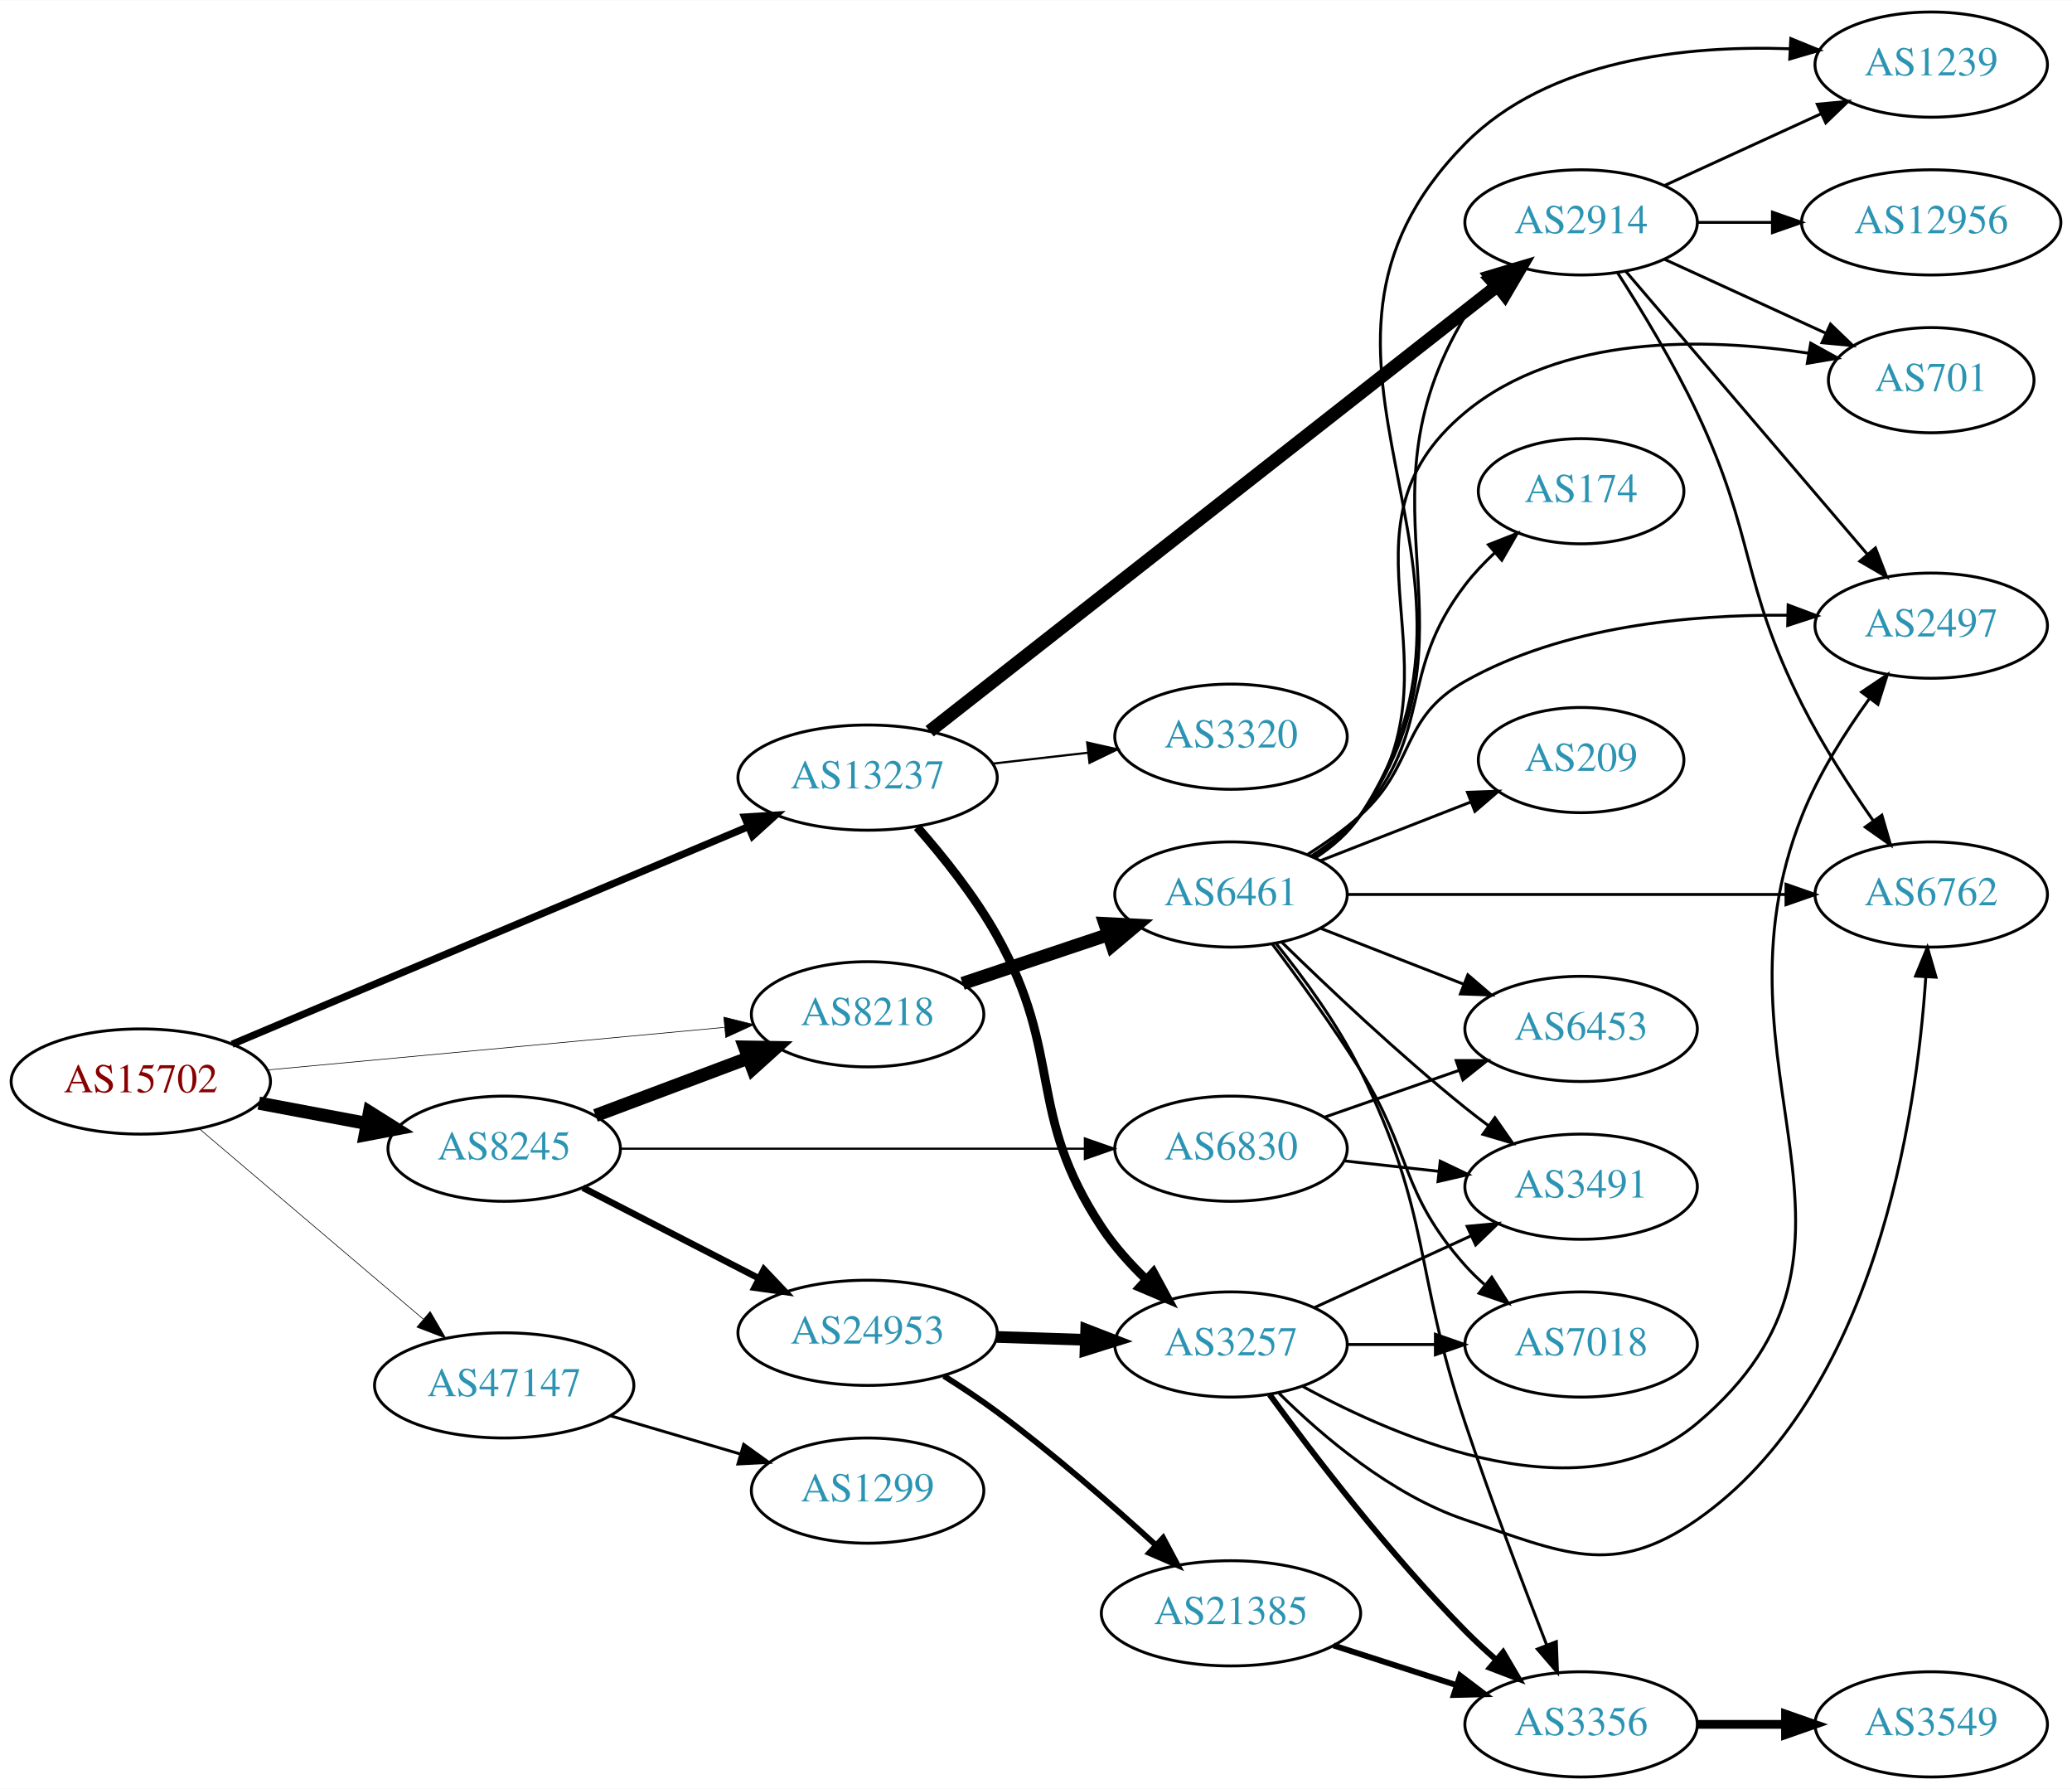
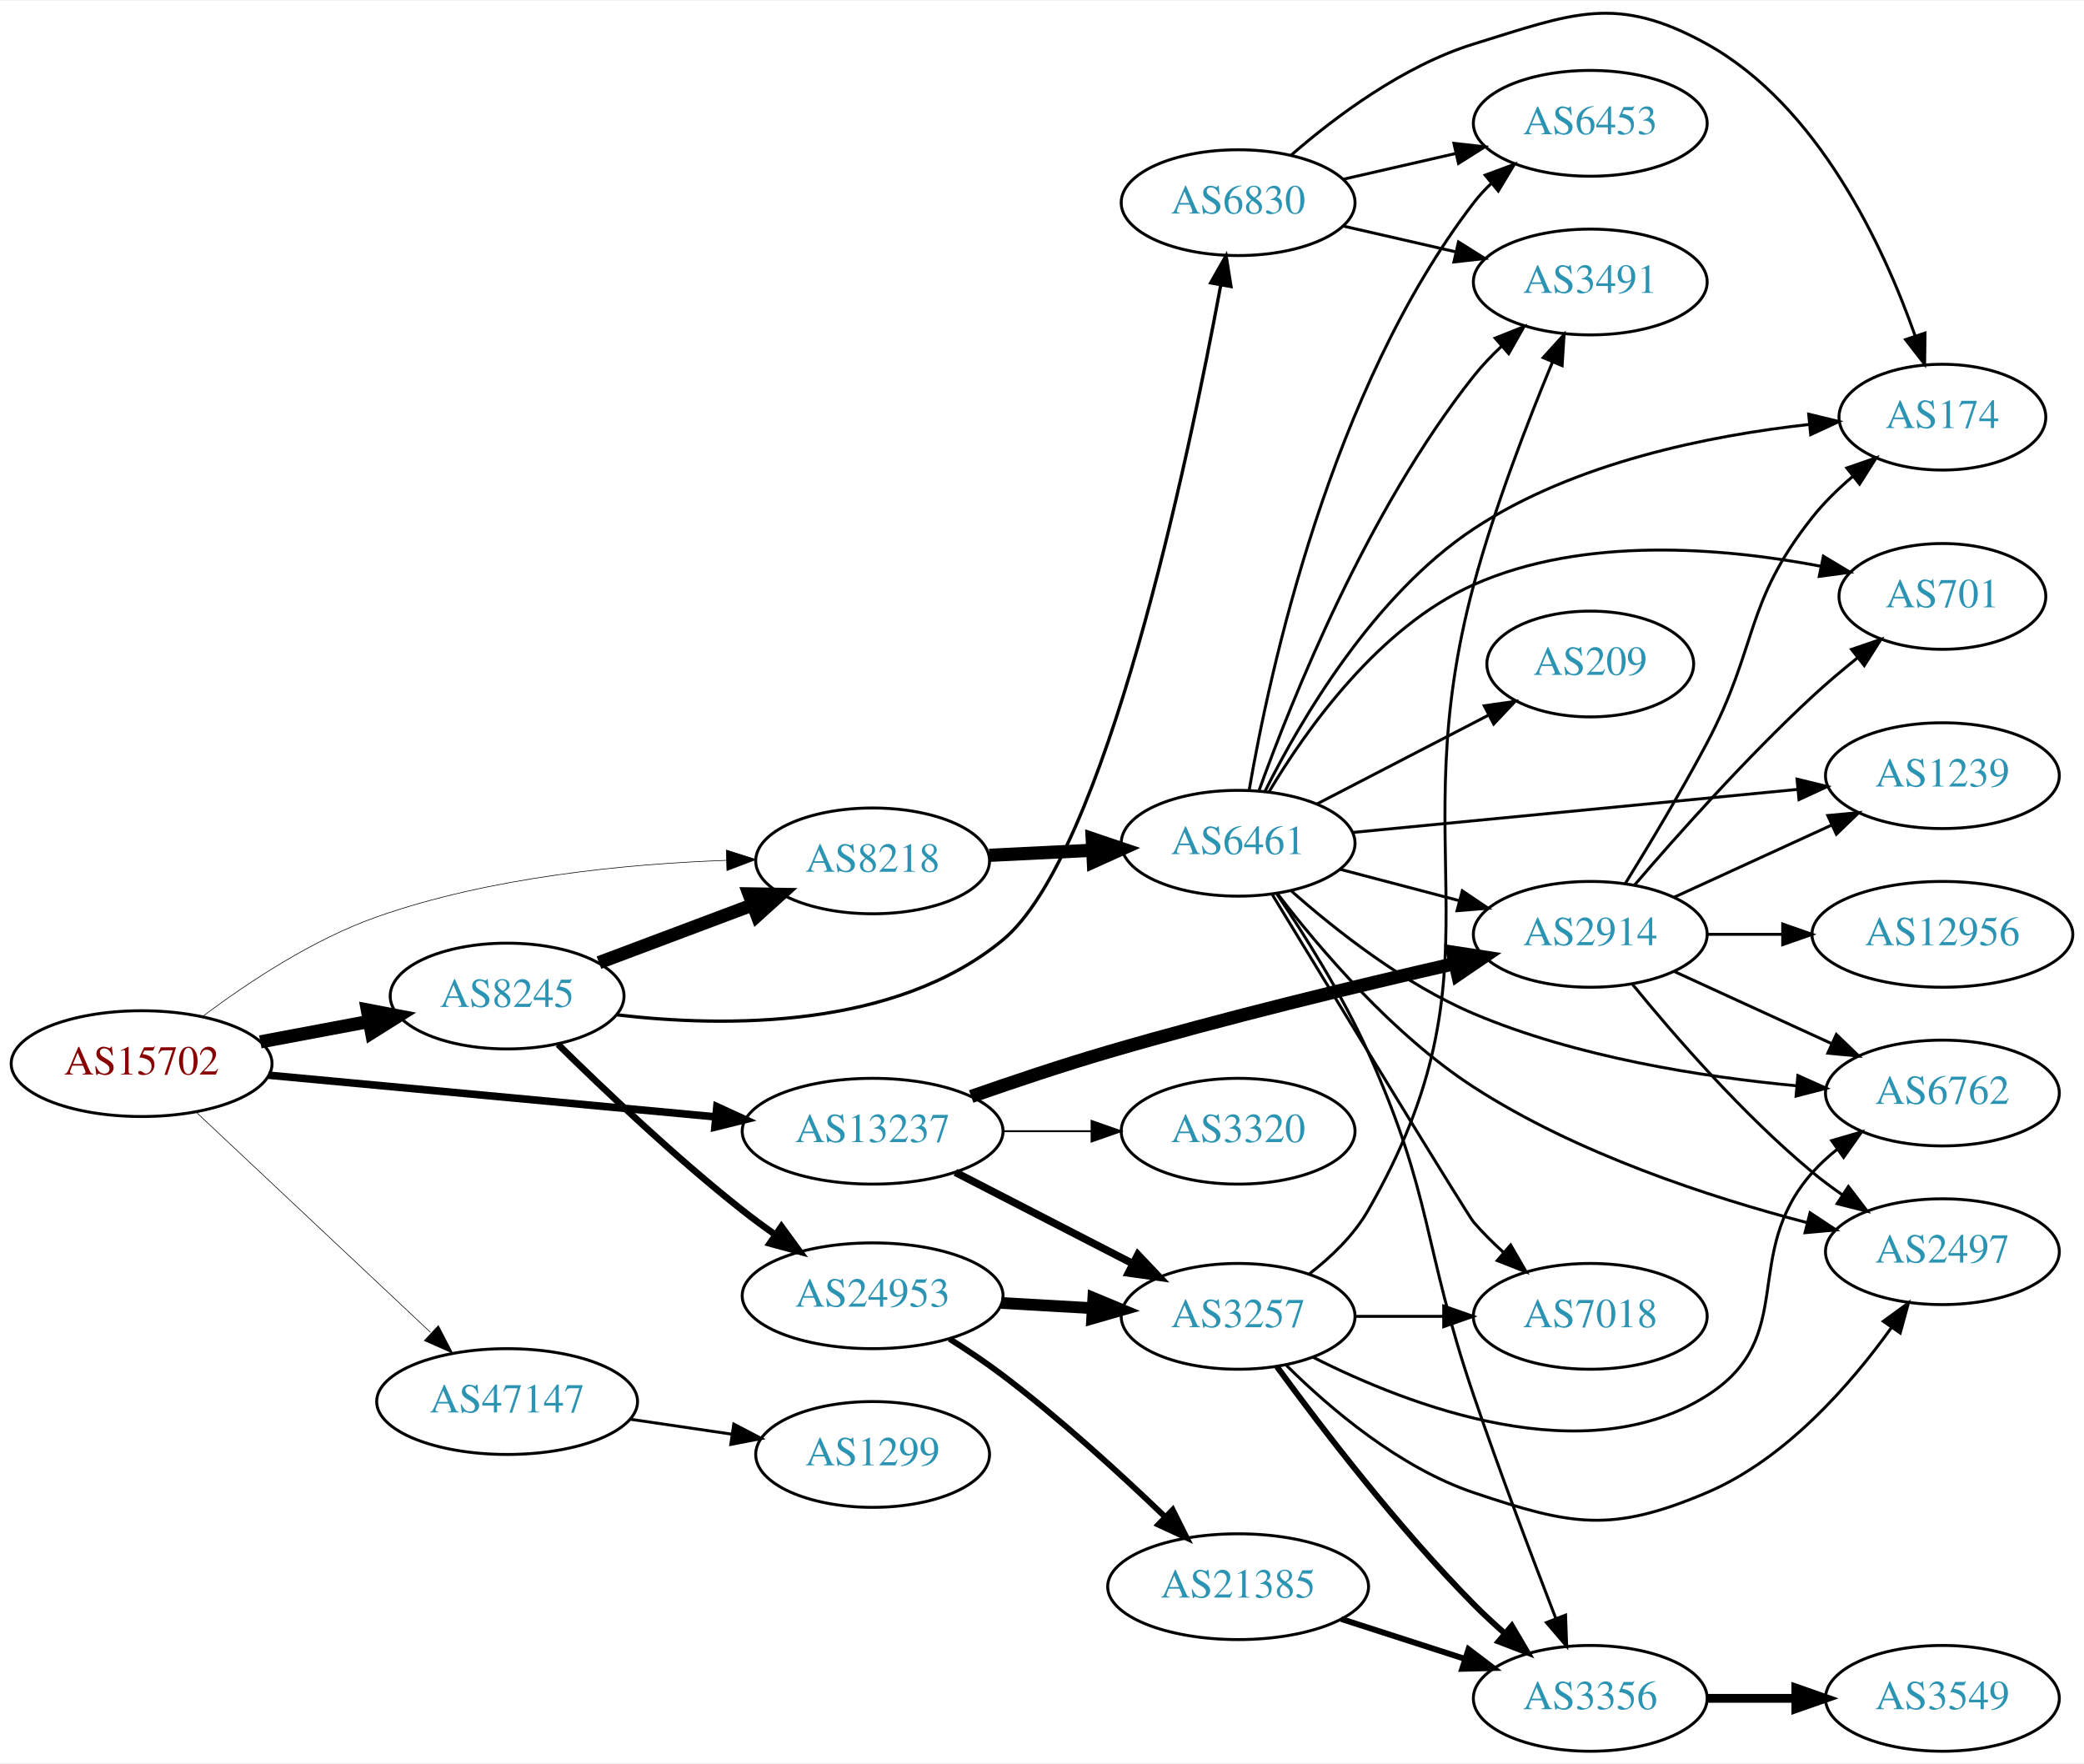
- <svg xmlns="http://www.w3.org/2000/svg" xmlns:xlink="http://www.w3.org/1999/xlink" width="709pt" height="612pt" viewBox="0.00 0.00 709.25 612.00">
-   <g id="graph0" class="graph" transform="scale(1 1) rotate(0) translate(4 608)">
-     <polygon fill="white" stroke="none" points="-4,4 -4,-608 705.254,-608 705.254,4 -4,4" />
+ <svg xmlns="http://www.w3.org/2000/svg" xmlns:xlink="http://www.w3.org/1999/xlink" width="709pt" height="600pt" viewBox="0.00 0.00 709.25 599.73">
+   <g id="graph0" class="graph" transform="scale(1 1) rotate(0) translate(4 595.727)">
+     <polygon fill="white" stroke="none" points="-4,4 -4,-595.727 705.254,-595.727 705.254,4 -4,4" />
    <g id="node1" class="node">
      <g id="a_node1">
        <a xlink:href="/asn/15702" xlink:title="AS15702 ~ Onstage Online GmbH [AT]">
-           <ellipse fill="#ffffff" stroke="black" cx="44.196" cy="-238" rx="44.393" ry="18" />
-           <text text-anchor="middle" x="44.196" y="-234.3" font-family="Times,serif" font-size="14.00" fill="#880000">AS15702</text>
+           <ellipse fill="#ffffff" stroke="black" cx="44.196" cy="-234" rx="44.393" ry="18" />
+           <text text-anchor="middle" x="44.196" y="-230.3" font-family="Times,serif" font-size="14.00" fill="#880000">AS15702</text>
        </a>
      </g>
    </g>
    <g id="node2" class="node">
      <g id="a_node2">
        <a xlink:href="/asn/8218" xlink:title="AS8218 ~ legacy Neotelecoms [FR]">
-           <ellipse fill="#ffffff" stroke="black" cx="292.98" cy="-261" rx="39.794" ry="18" />
-           <text text-anchor="middle" x="292.98" y="-257.3" font-family="Times,serif" font-size="14.00" fill="#2c94b3">AS8218</text>
+           <ellipse fill="#ffffff" stroke="black" cx="292.98" cy="-303" rx="39.794" ry="18" />
+           <text text-anchor="middle" x="292.98" y="-299.3" font-family="Times,serif" font-size="14.00" fill="#2c94b3">AS8218</text>
        </a>
      </g>
    </g>
    <g id="edge1" class="edge">
-       <path fill="none" stroke="black" stroke-width="0.225" d="M87.339,-241.928C130.763,-245.975 198.353,-252.274 243.852,-256.514" />
-       <polygon fill="black" stroke="black" stroke-width="0.225" points="243.778,-260.023 254.06,-257.466 244.428,-253.053 243.778,-260.023" />
+       <path fill="none" stroke="black" stroke-width="0.214" d="M65.043,-250.118C80.315,-261.591 102.456,-276.289 124.392,-284 162.821,-297.508 208.971,-301.946 243.103,-303.182" />
+       <polygon fill="black" stroke="black" stroke-width="0.214" points="243.194,-306.686 253.289,-303.47 243.391,-299.689 243.194,-306.686" />
    </g>
    <g id="node3" class="node">
      <g id="a_node3">
        <a xlink:href="/asn/8245" xlink:title="AS8245 ~ Video-Broadcast GmbH [AT]">
-           <ellipse fill="#ffffff" stroke="black" cx="168.588" cy="-215" rx="39.794" ry="18" />
-           <text text-anchor="middle" x="168.588" y="-211.3" font-family="Times,serif" font-size="14.00" fill="#2c94b3">AS8245</text>
+           <ellipse fill="#ffffff" stroke="black" cx="168.588" cy="-257" rx="39.794" ry="18" />
+           <text text-anchor="middle" x="168.588" y="-253.3" font-family="Times,serif" font-size="14.00" fill="#2c94b3">AS8245</text>
        </a>
      </g>
    </g>
    <g id="edge2" class="edge">
-       <path fill="none" stroke="black" stroke-width="4.5" d="M84.595,-230.596C96.388,-228.38 109.422,-225.931 121.599,-223.642" />
-       <polygon fill="black" stroke="black" stroke-width="4.5" points="122.479,-227.483 131.58,-221.767 121.025,-219.744 122.479,-227.483" />
+       <path fill="none" stroke="black" stroke-width="4.5" d="M84.595,-241.404C96.388,-243.62 109.422,-246.069 121.599,-248.358" />
+       <polygon fill="black" stroke="black" stroke-width="4.5" points="121.025,-252.256 131.58,-250.233 122.479,-244.517 121.025,-252.256" />
    </g>
    <g id="node4" class="node">
      <g id="a_node4">
        <a xlink:href="/asn/13237" xlink:title="AS13237 ~ European Backbone of AS13237 [DE]">
-           <ellipse fill="#ffffff" stroke="black" cx="292.98" cy="-342" rx="44.393" ry="18" />
-           <text text-anchor="middle" x="292.98" y="-338.3" font-family="Times,serif" font-size="14.00" fill="#2c94b3">AS13237</text>
+           <ellipse fill="#ffffff" stroke="black" cx="292.98" cy="-211" rx="44.393" ry="18" />
+           <text text-anchor="middle" x="292.98" y="-207.3" font-family="Times,serif" font-size="14.00" fill="#2c94b3">AS13237</text>
        </a>
      </g>
    </g>
    <g id="edge3" class="edge">
-       <path fill="none" stroke="black" stroke-width="2.475" d="M75.457,-250.752C119.861,-269.465 202.735,-304.39 252.073,-325.182" />
-       <polygon fill="black" stroke="black" stroke-width="2.475" points="250.898,-328.485 261.472,-329.143 253.616,-322.034 250.898,-328.485" />
+       <path fill="none" stroke="black" stroke-width="2.571" d="M87.339,-230.072C129.358,-226.156 194.005,-220.131 239.368,-215.903" />
+       <polygon fill="black" stroke="black" stroke-width="2.571" points="239.966,-219.363 249.598,-214.95 239.316,-212.393 239.966,-219.363" />
    </g>
    <g id="node5" class="node">
      <g id="a_node5">
        <a xlink:href="/asn/47147" xlink:title="AS47147 ~ ANEXIA Internetdienstleistungs GmbH [AT]">
-           <ellipse fill="#ffffff" stroke="black" cx="168.588" cy="-134" rx="44.393" ry="18" />
-           <text text-anchor="middle" x="168.588" y="-130.3" font-family="Times,serif" font-size="14.00" fill="#2c94b3">AS47147</text>
+           <ellipse fill="#ffffff" stroke="black" cx="168.588" cy="-119" rx="44.393" ry="18" />
+           <text text-anchor="middle" x="168.588" y="-115.3" font-family="Times,serif" font-size="14.00" fill="#2c94b3">AS47147</text>
        </a>
      </g>
    </g>
    <g id="edge4" class="edge">
-       <path fill="none" stroke="black" stroke-width="0.225" d="M64.32,-221.75C84.888,-204.273 117.746,-176.352 140.864,-156.708" />
-       <polygon fill="black" stroke="black" stroke-width="0.225" points="143.245,-159.278 148.599,-150.136 138.712,-153.944 143.245,-159.278" />
+       <path fill="none" stroke="black" stroke-width="0.214" d="M62.732,-217.523C83.636,-197.882 118.721,-164.916 142.494,-142.579" />
+       <polygon fill="black" stroke="black" stroke-width="0.214" points="145.194,-144.844 150.085,-135.446 140.401,-139.743 145.194,-144.844" />
    </g>
    <g id="node6" class="node">
      <g id="a_node6">
        <a xlink:href="/asn/6461" xlink:title="AS6461 ~ Zayo Bandwidth [US]">
-           <ellipse fill="#ffffff" stroke="black" cx="417.373" cy="-302" rx="39.794" ry="18" />
-           <text text-anchor="middle" x="417.373" y="-298.3" font-family="Times,serif" font-size="14.00" fill="#2c94b3">AS6461</text>
+           <ellipse fill="#ffffff" stroke="black" cx="417.373" cy="-309" rx="39.794" ry="18" />
+           <text text-anchor="middle" x="417.373" y="-305.3" font-family="Times,serif" font-size="14.00" fill="#2c94b3">AS6461</text>
        </a>
      </g>
    </g>
    <g id="edge5" class="edge">
-       <path fill="none" stroke="black" stroke-width="4.5" d="M325.499,-271.559C340.632,-276.628 358.96,-282.767 375.18,-288.201" />
-       <polygon fill="black" stroke="black" stroke-width="4.5" points="374.227,-292.034 384.96,-291.477 376.729,-284.567 374.227,-292.034" />
+       <path fill="none" stroke="black" stroke-width="4.5" d="M332.706,-304.898C343.864,-305.445 356.18,-306.049 367.852,-306.621" />
+       <polygon fill="black" stroke="black" stroke-width="4.5" points="367.718,-310.557 377.899,-307.114 368.104,-302.691 367.718,-310.557" />
    </g>
    <g id="edge6" class="edge">
-       <path fill="none" stroke="black" stroke-width="4.5" d="M199.842,-226.371C215.583,-232.287 235.03,-239.596 251.995,-245.972" />
-       <polygon fill="black" stroke="black" stroke-width="4.5" points="250.904,-249.768 261.65,-249.601 253.675,-242.397 250.904,-249.768" />
+       <path fill="none" stroke="black" stroke-width="4.5" d="M199.842,-268.371C215.583,-274.287 235.03,-281.596 251.995,-287.972" />
+       <polygon fill="black" stroke="black" stroke-width="4.5" points="250.904,-291.768 261.65,-291.601 253.675,-284.397 250.904,-291.768" />
    </g>
    <g id="node7" class="node">
      <g id="a_node7">
-         <a xlink:href="/asn/6830" xlink:title="AS6830 ~ LGI-UPC [AT]">
-           <ellipse fill="#ffffff" stroke="black" cx="417.373" cy="-215" rx="39.794" ry="18" />
-           <text text-anchor="middle" x="417.373" y="-211.3" font-family="Times,serif" font-size="14.00" fill="#2c94b3">AS6830</text>
+         <a xlink:href="/asn/24953" xlink:title="AS24953 ~ AS MACRO: AS-24953 (customers) [AT]">
+           <ellipse fill="#ffffff" stroke="black" cx="292.98" cy="-155" rx="44.393" ry="18" />
+           <text text-anchor="middle" x="292.98" y="-151.3" font-family="Times,serif" font-size="14.00" fill="#2c94b3">AS24953</text>
        </a>
      </g>
    </g>
    <g id="edge7" class="edge">
-       <path fill="none" stroke="black" stroke-width="0.75" d="M208.42,-215C251.326,-215 320.514,-215 367.18,-215" />
-       <polygon fill="black" stroke="black" stroke-width="0.75" points="367.36,-218.5 377.36,-215 367.36,-211.5 367.36,-218.5" />
+       <path fill="none" stroke="black" stroke-width="2.25" d="M185.917,-240.557C201.484,-225.224 225.883,-202.068 248.784,-184 252.31,-181.218 256.096,-178.423 259.907,-175.725" />
+       <polygon fill="black" stroke="black" stroke-width="2.25" points="261.949,-178.568 268.202,-170.015 257.98,-172.803 261.949,-178.568" />
    </g>
    <g id="node8" class="node">
      <g id="a_node8">
-         <a xlink:href="/asn/24953" xlink:title="AS24953 ~ AS MACRO: AS-24953 (customers) [AT]">
-           <ellipse fill="#ffffff" stroke="black" cx="292.98" cy="-152" rx="44.393" ry="18" />
-           <text text-anchor="middle" x="292.98" y="-148.3" font-family="Times,serif" font-size="14.00" fill="#2c94b3">AS24953</text>
+         <a xlink:href="/asn/6830" xlink:title="AS6830 ~ LGI-UPC [AT]">
+           <ellipse fill="#ffffff" stroke="black" cx="417.373" cy="-527" rx="39.794" ry="18" />
+           <text text-anchor="middle" x="417.373" y="-523.3" font-family="Times,serif" font-size="14.00" fill="#2c94b3">AS6830</text>
        </a>
      </g>
    </g>
    <g id="edge8" class="edge">
-       <path fill="none" stroke="black" stroke-width="2.25" d="M195.544,-201.639C213.032,-192.638 236.344,-180.638 255.667,-170.692" />
-       <polygon fill="black" stroke="black" stroke-width="2.25" points="257.5,-173.685 264.789,-165.996 254.296,-167.461 257.5,-173.685" />
-     </g>
-     <g id="node9" class="node">
-       <g id="a_node9">
+       <path fill="none" stroke="black" stroke-width="1.125" d="M205.971,-250.605C243.177,-246.243 300.562,-245.841 337.176,-276 372.123,-304.785 400.421,-439.407 411.424,-498.764" />
+       <polygon fill="black" stroke="black" stroke-width="1.125" points="408.04,-499.718 413.274,-508.929 414.926,-498.464 408.04,-499.718" />
+     </g>
+     <g id="node15" class="node">
+       <g id="a_node15">
        <a xlink:href="/asn/2914" xlink:title="AS2914 ~ NTT America, Inc. [US]">
-           <ellipse fill="#ffffff" stroke="black" cx="537.215" cy="-532" rx="39.794" ry="18" />
-           <text text-anchor="middle" x="537.215" y="-528.3" font-family="Times,serif" font-size="14.00" fill="#2c94b3">AS2914</text>
-         </a>
-       </g>
-     </g>
-     <g id="edge31" class="edge">
-       <path fill="none" stroke="black" stroke-width="4.5" d="M314.217,-357.872C357.535,-391.85 459.295,-471.667 508.546,-510.298" />
-       <polygon fill="black" stroke="black" stroke-width="4.5" points="506.247,-513.498 516.545,-516.572 511.107,-507.302 506.247,-513.498" />
-     </g>
-     <g id="node20" class="node">
-       <g id="a_node20">
+           <ellipse fill="#ffffff" stroke="black" cx="537.215" cy="-278" rx="39.794" ry="18" />
+           <text text-anchor="middle" x="537.215" y="-274.3" font-family="Times,serif" font-size="14.00" fill="#2c94b3">AS2914</text>
+         </a>
+       </g>
+     </g>
+     <g id="edge32" class="edge">
+       <path fill="none" stroke="black" stroke-width="4.5" d="M326.526,-222.817C340.756,-227.796 357.701,-233.473 373.176,-238 412.723,-249.568 458.313,-260.558 491.212,-268.081" />
+       <polygon fill="black" stroke="black" stroke-width="4.5" points="490.37,-271.927 500.993,-270.301 492.113,-264.248 490.37,-271.927" />
+     </g>
+     <g id="node21" class="node">
+       <g id="a_node21">
        <a xlink:href="/asn/3257" xlink:title="AS3257 ~ GTT [DE]">
          <ellipse fill="#ffffff" stroke="black" cx="417.373" cy="-148" rx="39.794" ry="18" />
          <text text-anchor="middle" x="417.373" y="-144.3" font-family="Times,serif" font-size="14.00" fill="#2c94b3">AS3257</text>
        </a>
      </g>
    </g>
-     <g id="edge32" class="edge">
-       <path fill="none" stroke="black" stroke-width="3" d="M309.951,-325.058C318.874,-314.91 329.673,-301.41 337.176,-288 360.242,-246.777 347.105,-227.39 373.176,-188 377.365,-181.672 382.758,-175.649 388.304,-170.288" />
-       <polygon fill="black" stroke="black" stroke-width="3" points="390.815,-172.735 395.862,-163.42 386.108,-167.554 390.815,-172.735" />
+     <g id="edge33" class="edge">
+       <path fill="none" stroke="black" stroke-width="2.571" d="M321.143,-197.018C338.937,-187.859 362.358,-175.803 381.521,-165.939" />
+       <polygon fill="black" stroke="black" stroke-width="2.571" points="383.253,-168.984 390.543,-161.296 380.049,-162.76 383.253,-168.984" />
    </g>
    <g id="node23" class="node">
      <g id="a_node23">
        <a xlink:href="/asn/3320" xlink:title="AS3320 ~ DTAG [DE]">
-           <ellipse fill="#ffffff" stroke="black" cx="417.373" cy="-356" rx="39.794" ry="18" />
-           <text text-anchor="middle" x="417.373" y="-352.3" font-family="Times,serif" font-size="14.00" fill="#2c94b3">AS3320</text>
-         </a>
-       </g>
-     </g>
-     <g id="edge33" class="edge">
-       <path fill="none" stroke="black" stroke-width="0.75" d="M335.759,-346.779C346.254,-347.979 357.6,-349.277 368.373,-350.51" />
-       <polygon fill="black" stroke="black" stroke-width="0.75" points="368.147,-354.006 378.48,-351.666 368.942,-347.052 368.147,-354.006" />
+           <ellipse fill="#ffffff" stroke="black" cx="417.373" cy="-211" rx="39.794" ry="18" />
+           <text text-anchor="middle" x="417.373" y="-207.3" font-family="Times,serif" font-size="14.00" fill="#2c94b3">AS3320</text>
+         </a>
+       </g>
+     </g>
+     <g id="edge34" class="edge">
+       <path fill="none" stroke="black" stroke-width="0.643" d="M337.476,-211C347.165,-211 357.502,-211 367.394,-211" />
+       <polygon fill="black" stroke="black" stroke-width="0.643" points="367.497,-214.5 377.497,-211 367.497,-207.5 367.497,-214.5" />
    </g>
    <g id="node25" class="node">
      <g id="a_node25">
        <a xlink:href="/asn/1299" xlink:title="AS1299 ~ Telia Carrier [EU]">
-           <ellipse fill="#ffffff" stroke="black" cx="292.98" cy="-98" rx="39.794" ry="18" />
-           <text text-anchor="middle" x="292.98" y="-94.3" font-family="Times,serif" font-size="14.00" fill="#2c94b3">AS1299</text>
-         </a>
-       </g>
-     </g>
-     <g id="edge39" class="edge">
-       <path fill="none" stroke="black" d="M204.989,-123.587C218.871,-119.504 234.92,-114.784 249.425,-110.517" />
-       <polygon fill="black" stroke="black" points="250.568,-113.829 259.174,-107.65 248.593,-107.114 250.568,-113.829" />
+           <ellipse fill="#ffffff" stroke="black" cx="292.98" cy="-101" rx="39.794" ry="18" />
+           <text text-anchor="middle" x="292.98" y="-97.3" font-family="Times,serif" font-size="14.00" fill="#2c94b3">AS1299</text>
+         </a>
+       </g>
+     </g>
+     <g id="edge41" class="edge">
+       <path fill="none" stroke="black" d="M210.343,-113.006C221.417,-111.378 233.5,-109.601 244.893,-107.925" />
+       <polygon fill="black" stroke="black" points="245.729,-111.34 255.113,-106.422 244.711,-104.414 245.729,-111.34" />
+     </g>
+     <g id="node9" class="node">
+       <g id="a_node9">
+         <a xlink:href="/asn/7018" xlink:title="AS7018 ~ AT&amp;T Services, Inc. [US]">
+           <ellipse fill="#ffffff" stroke="black" cx="537.215" cy="-148" rx="39.794" ry="18" />
+           <text text-anchor="middle" x="537.215" y="-144.3" font-family="Times,serif" font-size="14.00" fill="#2c94b3">AS7018</text>
+         </a>
+       </g>
    </g>
    <g id="edge9" class="edge">
-       <path fill="none" stroke="black" d="M446.252,-314.806C452.065,-318.63 457.618,-323.345 461.569,-329 506.05,-392.666 457.415,-433.519 497.569,-500 499.798,-503.691 502.61,-507.151 505.696,-510.331" />
-       <polygon fill="black" stroke="black" points="503.503,-513.068 513.249,-517.222 508.22,-507.896 503.503,-513.068" />
+       <path fill="none" stroke="black" d="M428.875,-291.729C449.925,-257.137 495.453,-182.437 497.569,-180 500.606,-176.501 504.049,-173.075 507.599,-169.842" />
+       <polygon fill="black" stroke="black" points="510.118,-172.292 515.423,-163.121 505.557,-166.982 510.118,-172.292" />
    </g>
    <g id="node10" class="node">
      <g id="a_node10">
-         <a xlink:href="/asn/209" xlink:title="AS209 ~ CenturyLink Communications, LLC [US]">
-           <ellipse fill="#ffffff" stroke="black" cx="537.215" cy="-348" rx="35.194" ry="18" />
-           <text text-anchor="middle" x="537.215" y="-344.3" font-family="Times,serif" font-size="14.00" fill="#2c94b3">AS209</text>
+         <a xlink:href="/asn/3491" xlink:title="AS3491 ~ PCCW Global, Inc. [US]">
+           <ellipse fill="#ffffff" stroke="black" cx="537.215" cy="-500" rx="39.794" ry="18" />
+           <text text-anchor="middle" x="537.215" y="-496.3" font-family="Times,serif" font-size="14.00" fill="#2c94b3">AS3491</text>
        </a>
      </g>
    </g>
    <g id="edge10" class="edge">
-       <path fill="none" stroke="black" d="M448.109,-313.608C463.726,-319.704 483.003,-327.229 499.54,-333.684" />
-       <polygon fill="black" stroke="black" points="498.323,-336.966 508.911,-337.342 500.869,-330.445 498.323,-336.966" />
+       <path fill="none" stroke="black" d="M424.54,-327.082C435.715,-358.121 461.536,-422.58 497.569,-468 500.386,-471.551 503.654,-474.98 507.074,-478.191" />
+       <polygon fill="black" stroke="black" points="504.85,-480.895 514.686,-484.832 509.452,-475.62 504.85,-480.895" />
    </g>
    <g id="node11" class="node">
      <g id="a_node11">
        <a xlink:href="/asn/3356" xlink:title="AS3356 ~ Level 3 Parent, LLC [US]">
          <ellipse fill="#ffffff" stroke="black" cx="537.215" cy="-18" rx="39.794" ry="18" />
          <text text-anchor="middle" x="537.215" y="-14.3" font-family="Times,serif" font-size="14.00" fill="#2c94b3">AS3356</text>
        </a>
      </g>
    </g>
    <g id="edge11" class="edge">
-       <path fill="none" stroke="black" d="M432.875,-285.137C442.162,-273.622 453.873,-257.668 461.569,-242 486.305,-191.64 479.703,-174.187 497.569,-121 506.297,-95.016 517.385,-65.795 525.443,-45.132" />
-       <polygon fill="black" stroke="black" points="528.739,-46.316 529.133,-35.728 522.222,-43.759 528.739,-46.316" />
+       <path fill="none" stroke="black" d="M430.467,-291.867C439.919,-277.884 452.871,-257.344 461.569,-238 483.879,-188.379 480.004,-172.493 497.569,-121 506.418,-95.057 517.491,-65.831 525.513,-45.156" />
+       <polygon fill="black" stroke="black" points="528.811,-46.334 529.184,-35.745 522.289,-43.79 528.811,-46.334" />
    </g>
    <g id="node12" class="node">
      <g id="a_node12">
-         <a xlink:href="/asn/3491" xlink:title="AS3491 ~ PCCW Global, Inc. [US]">
-           <ellipse fill="#ffffff" stroke="black" cx="537.215" cy="-202" rx="39.794" ry="18" />
-           <text text-anchor="middle" x="537.215" y="-198.3" font-family="Times,serif" font-size="14.00" fill="#2c94b3">AS3491</text>
+         <a xlink:href="/asn/701" xlink:title="AS701 ~ UUNET [US]">
+           <ellipse fill="#ffffff" stroke="black" cx="657.058" cy="-393" rx="35.194" ry="18" />
+           <text text-anchor="middle" x="657.058" y="-389.3" font-family="Times,serif" font-size="14.00" fill="#2c94b3">AS701</text>
        </a>
      </g>
    </g>
    <g id="edge12" class="edge">
-       <path fill="none" stroke="black" d="M434.779,-285.654C450.4,-270.389 474.836,-247.28 497.569,-229 500.12,-226.948 502.817,-224.879 505.553,-222.847" />
-       <polygon fill="black" stroke="black" points="507.706,-225.609 513.767,-216.92 503.61,-219.933 507.706,-225.609" />
+       <path fill="none" stroke="black" d="M427.926,-326.56C440.625,-347.836 465.274,-382.617 497.569,-397 535.052,-413.694 582.625,-409.589 615.826,-403.247" />
+       <polygon fill="black" stroke="black" points="616.552,-406.671 625.642,-401.228 615.141,-399.815 616.552,-406.671" />
    </g>
    <g id="node13" class="node">
      <g id="a_node13">
-         <a xlink:href="/asn/6453" xlink:title="AS6453 ~ TATA COMMUNICATIONS (AMERICA) INC [US]">
-           <ellipse fill="#ffffff" stroke="black" cx="537.215" cy="-256" rx="39.794" ry="18" />
-           <text text-anchor="middle" x="537.215" y="-252.3" font-family="Times,serif" font-size="14.00" fill="#2c94b3">AS6453</text>
+         <a xlink:href="/asn/1239" xlink:title="AS1239 ~ Sprint [US]">
+           <ellipse fill="#ffffff" stroke="black" cx="657.058" cy="-332" rx="39.794" ry="18" />
+           <text text-anchor="middle" x="657.058" y="-328.3" font-family="Times,serif" font-size="14.00" fill="#2c94b3">AS1239</text>
        </a>
      </g>
    </g>
    <g id="edge13" class="edge">
-       <path fill="none" stroke="black" d="M448.109,-290.392C462.903,-284.618 480.98,-277.561 496.902,-271.346" />
-       <polygon fill="black" stroke="black" points="498.445,-274.501 506.488,-267.604 495.9,-267.98 498.445,-274.501" />
+       <path fill="none" stroke="black" d="M456.297,-312.67C497.396,-316.647 563.082,-323.003 607.822,-327.332" />
+       <polygon fill="black" stroke="black" points="607.584,-330.826 617.875,-328.305 608.258,-323.858 607.584,-330.826" />
    </g>
    <g id="node14" class="node">
      <g id="a_node14">
-         <a xlink:href="/asn/1239" xlink:title="AS1239 ~ Sprint [US]">
-           <ellipse fill="#ffffff" stroke="black" cx="657.058" cy="-586" rx="39.794" ry="18" />
-           <text text-anchor="middle" x="657.058" y="-582.3" font-family="Times,serif" font-size="14.00" fill="#2c94b3">AS1239</text>
+         <a xlink:href="/asn/6453" xlink:title="AS6453 ~ TATA COMMUNICATIONS (AMERICA) INC [US]">
+           <ellipse fill="#ffffff" stroke="black" cx="537.215" cy="-554" rx="39.794" ry="18" />
+           <text text-anchor="middle" x="537.215" y="-550.3" font-family="Times,serif" font-size="14.00" fill="#2c94b3">AS6453</text>
        </a>
      </g>
    </g>
    <g id="edge14" class="edge">
-       <path fill="none" stroke="black" d="M446.468,-314.659C452.272,-318.489 457.767,-323.244 461.569,-329 518.592,-415.335 424.901,-485.347 497.569,-559 526.027,-587.844 573.174,-592.657 608.664,-591.419" />
-       <polygon fill="black" stroke="black" points="608.999,-594.906 618.804,-590.892 608.636,-587.916 608.999,-594.906" />
-     </g>
-     <g id="node15" class="node">
-       <g id="a_node15">
-         <a xlink:href="/asn/701" xlink:title="AS701 ~ UUNET [US]">
-           <ellipse fill="#ffffff" stroke="black" cx="657.058" cy="-478" rx="35.194" ry="18" />
-           <text text-anchor="middle" x="657.058" y="-474.3" font-family="Times,serif" font-size="14.00" fill="#2c94b3">AS701</text>
-         </a>
-       </g>
+       <path fill="none" stroke="black" d="M421.146,-327.156C427.984,-366.966 448.773,-463.438 497.569,-527 499.344,-529.313 501.374,-531.505 503.553,-533.565" />
+       <polygon fill="black" stroke="black" points="501.447,-536.365 511.382,-540.044 505.91,-530.972 501.447,-536.365" />
    </g>
    <g id="edge15" class="edge">
-       <path fill="none" stroke="black" d="M445.61,-314.653C451.59,-318.524 457.379,-323.299 461.569,-329 499.1,-380.08 448.782,-426.533 497.569,-467 529.933,-493.845 579.956,-492.618 615.129,-487.233" />
-       <polygon fill="black" stroke="black" points="615.808,-490.668 625.079,-485.54 614.634,-483.767 615.808,-490.668" />
+       <path fill="none" stroke="black" d="M452.141,-300.117C464.715,-296.809 479.17,-293.006 492.509,-289.498" />
+       <polygon fill="black" stroke="black" points="493.661,-292.814 502.441,-286.885 491.88,-286.044 493.661,-292.814" />
    </g>
    <g id="node16" class="node">
      <g id="a_node16">
-         <a xlink:href="/asn/2497" xlink:title="AS2497 ~ Internet Initiative Japan Inc. [JP]">
-           <ellipse fill="#ffffff" stroke="black" cx="657.058" cy="-394" rx="39.794" ry="18" />
-           <text text-anchor="middle" x="657.058" y="-390.3" font-family="Times,serif" font-size="14.00" fill="#2c94b3">AS2497</text>
+         <a xlink:href="/asn/6762" xlink:title="AS6762 ~ TELECOM ITALIA SPARKLE S.p.A. [IT]">
+           <ellipse fill="#ffffff" stroke="black" cx="657.058" cy="-224" rx="39.794" ry="18" />
+           <text text-anchor="middle" x="657.058" y="-220.3" font-family="Times,serif" font-size="14.00" fill="#2c94b3">AS6762</text>
        </a>
      </g>
    </g>
    <g id="edge16" class="edge">
-       <path fill="none" stroke="black" d="M443.641,-315.741C449.808,-319.636 456.178,-324.149 461.569,-329 480.867,-346.365 474.95,-362.258 497.569,-375 531.012,-393.84 574.662,-397.855 607.683,-397.572" />
-       <polygon fill="black" stroke="black" points="608.085,-401.064 618.005,-397.343 607.93,-394.066 608.085,-401.064" />
+       <path fill="none" stroke="black" d="M435.452,-292.795C450.575,-279.408 473.871,-261.031 497.569,-251 532.591,-236.175 575.23,-229.482 607.456,-226.465" />
+       <polygon fill="black" stroke="black" points="607.863,-229.943 617.53,-225.609 607.27,-222.968 607.863,-229.943" />
    </g>
    <g id="node17" class="node">
      <g id="a_node17">
        <a xlink:href="/asn/174" xlink:title="AS174 ~ Cogent Communications [US]">
-           <ellipse fill="#ffffff" stroke="black" cx="537.215" cy="-440" rx="35.194" ry="18" />
-           <text text-anchor="middle" x="537.215" y="-436.3" font-family="Times,serif" font-size="14.00" fill="#2c94b3">AS174</text>
+           <ellipse fill="#ffffff" stroke="black" cx="657.058" cy="-454" rx="35.194" ry="18" />
+           <text text-anchor="middle" x="657.058" y="-450.3" font-family="Times,serif" font-size="14.00" fill="#2c94b3">AS174</text>
        </a>
      </g>
    </g>
    <g id="edge17" class="edge">
-       <path fill="none" stroke="black" d="M444.936,-315.195C450.937,-319.049 456.904,-323.68 461.569,-329 487.007,-358.012 474.114,-377.363 497.569,-408 500.524,-411.86 504.028,-415.559 507.7,-418.982" />
-       <polygon fill="black" stroke="black" points="505.496,-421.703 515.354,-425.586 510.069,-416.403 505.496,-421.703" />
+       <path fill="none" stroke="black" d="M426.597,-326.832C438.653,-350.919 463.452,-393.429 497.569,-416 531.786,-438.638 578.088,-447.822 611.806,-451.531" />
+       <polygon fill="black" stroke="black" points="611.546,-455.022 621.84,-452.515 612.229,-448.055 611.546,-455.022" />
    </g>
    <g id="node18" class="node">
      <g id="a_node18">
-         <a xlink:href="/asn/6762" xlink:title="AS6762 ~ TELECOM ITALIA SPARKLE S.p.A. [IT]">
-           <ellipse fill="#ffffff" stroke="black" cx="657.058" cy="-302" rx="39.794" ry="18" />
-           <text text-anchor="middle" x="657.058" y="-298.3" font-family="Times,serif" font-size="14.00" fill="#2c94b3">AS6762</text>
+         <a xlink:href="/asn/209" xlink:title="AS209 ~ CenturyLink Communications, LLC [US]">
+           <ellipse fill="#ffffff" stroke="black" cx="537.215" cy="-370" rx="35.194" ry="18" />
+           <text text-anchor="middle" x="537.215" y="-366.3" font-family="Times,serif" font-size="14.00" fill="#2c94b3">AS209</text>
        </a>
      </g>
    </g>
    <g id="edge18" class="edge">
-       <path fill="none" stroke="black" d="M457.09,-302C498.008,-302 562.648,-302 607.083,-302" />
-       <polygon fill="black" stroke="black" points="607.357,-305.5 617.357,-302 607.357,-298.5 607.357,-305.5" />
+       <path fill="none" stroke="black" d="M444.234,-322.387C461.39,-331.267 484.074,-343.01 502.623,-352.611" />
+       <polygon fill="black" stroke="black" points="501.134,-355.782 511.624,-357.27 504.352,-349.565 501.134,-355.782" />
    </g>
    <g id="node19" class="node">
      <g id="a_node19">
-         <a xlink:href="/asn/7018" xlink:title="AS7018 ~ AT&amp;T Services, Inc. [US]">
-           <ellipse fill="#ffffff" stroke="black" cx="537.215" cy="-148" rx="39.794" ry="18" />
-           <text text-anchor="middle" x="537.215" y="-144.3" font-family="Times,serif" font-size="14.00" fill="#2c94b3">AS7018</text>
+         <a xlink:href="/asn/2497" xlink:title="AS2497 ~ Internet Initiative Japan Inc. [JP]">
+           <ellipse fill="#ffffff" stroke="black" cx="657.058" cy="-170" rx="39.794" ry="18" />
+           <text text-anchor="middle" x="657.058" y="-166.3" font-family="Times,serif" font-size="14.00" fill="#2c94b3">AS2497</text>
        </a>
      </g>
    </g>
    <g id="edge19" class="edge">
-       <path fill="none" stroke="black" d="M431.462,-285.083C440.363,-273.283 452.182,-257.021 461.569,-242 479.482,-213.333 475.101,-200.257 497.569,-175 499.558,-172.764 501.767,-170.616 504.093,-168.577" />
-       <polygon fill="black" stroke="black" points="506.625,-171.036 512.3,-162.09 502.284,-165.545 506.625,-171.036" />
-     </g>
-     <g id="edge20" class="edge">
-       <path fill="none" stroke="black" d="M455.983,-210.851C466.294,-209.713 477.611,-208.465 488.411,-207.274" />
-       <polygon fill="black" stroke="black" points="489.002,-210.73 498.558,-206.154 488.235,-203.772 489.002,-210.73" />
-     </g>
-     <g id="edge21" class="edge">
-       <path fill="none" stroke="black" d="M449.334,-225.772C463.431,-230.677 480.307,-236.548 495.421,-241.807" />
-       <polygon fill="black" stroke="black" points="494.456,-245.177 505.051,-245.157 496.756,-238.566 494.456,-245.177" />
-     </g>
-     <g id="edge22" class="edge">
-       <path fill="none" stroke="black" stroke-width="4" d="M337.131,-150.59C346.939,-150.269 357.425,-149.927 367.453,-149.599" />
-       <polygon fill="black" stroke="black" stroke-width="4" points="367.809,-153.089 377.689,-149.264 367.58,-146.093 367.809,-153.089" />
-     </g>
-     <g id="node21" class="node">
-       <g id="a_node21">
+       <path fill="none" stroke="black" d="M430.82,-291.76C445.053,-273.171 469.977,-243.851 497.569,-226 532.541,-203.374 577.785,-188.57 610.974,-179.899" />
+       <polygon fill="black" stroke="black" points="612.023,-183.244 620.862,-177.403 610.31,-176.457 612.023,-183.244" />
+     </g>
+     <g id="node20" class="node">
+       <g id="a_node20">
        <a xlink:href="/asn/21385" xlink:title="AS21385 ~ Trusted Network GmbH [DE]">
          <ellipse fill="#ffffff" stroke="black" cx="417.373" cy="-56" rx="44.393" ry="18" />
          <text text-anchor="middle" x="417.373" y="-52.3" font-family="Times,serif" font-size="14.00" fill="#2c94b3">AS21385</text>
        </a>
      </g>
    </g>
-     <g id="edge23" class="edge">
-       <path fill="none" stroke="black" stroke-width="2" d="M319.097,-137.235C325.142,-133.428 331.492,-129.212 337.176,-125 356.267,-110.855 376.439,-93.236 391.647,-79.342" />
-       <polygon fill="black" stroke="black" stroke-width="2" points="394.137,-81.807 399.115,-72.455 389.391,-76.661 394.137,-81.807" />
-     </g>
-     <g id="edge37" class="edge">
-       <path fill="none" stroke="black" d="M565.844,-544.661C581.801,-551.973 602.072,-561.261 619.354,-569.181" />
-       <polygon fill="black" stroke="black" points="618.053,-572.435 628.602,-573.419 620.969,-566.071 618.053,-572.435" />
-     </g>
-     <g id="edge38" class="edge">
-       <path fill="none" stroke="black" d="M565.844,-519.339C582.26,-511.817 603.242,-502.202 620.839,-494.139" />
-       <polygon fill="black" stroke="black" points="622.583,-497.189 630.216,-489.842 619.667,-490.826 622.583,-497.189" />
-     </g>
-     <g id="edge34" class="edge">
-       <path fill="none" stroke="black" d="M552.43,-515.354C573.045,-491.213 611.372,-446.33 635.193,-418.433" />
-       <polygon fill="black" stroke="black" points="637.96,-420.583 641.793,-410.705 632.637,-416.037 637.96,-420.583" />
-     </g>
-     <g id="edge35" class="edge">
-       <path fill="none" stroke="black" d="M549.647,-514.84C557.884,-502.014 568.904,-483.859 576.862,-467 597.024,-424.282 591.635,-409.199 612.862,-367 619.751,-353.303 628.99,-339.015 637.155,-327.335" />
-       <polygon fill="black" stroke="black" points="640.169,-329.136 643.132,-318.964 634.473,-325.068 640.169,-329.136" />
-     </g>
-     <g id="node24" class="node">
-       <g id="a_node24">
-         <a xlink:href="/asn/12956" xlink:title="AS12956 ~ TELXIUS [ES]">
-           <ellipse fill="#ffffff" stroke="black" cx="657.058" cy="-532" rx="44.393" ry="18" />
-           <text text-anchor="middle" x="657.058" y="-528.3" font-family="Times,serif" font-size="14.00" fill="#2c94b3">AS12956</text>
-         </a>
-       </g>
-     </g>
-     <g id="edge36" class="edge">
-       <path fill="none" stroke="black" d="M577.128,-532C585.23,-532 593.906,-532 602.432,-532" />
-       <polygon fill="black" stroke="black" points="602.71,-535.5 612.71,-532 602.709,-528.5 602.71,-535.5" />
+     <g id="edge20" class="edge">
+       <path fill="none" stroke="black" stroke-width="2" d="M319.161,-140.319C325.203,-136.51 331.537,-132.272 337.176,-128 356.728,-113.191 377.172,-94.513 392.39,-79.892" />
+       <polygon fill="black" stroke="black" stroke-width="2" points="395.103,-82.135 399.839,-72.658 390.227,-77.113 395.103,-82.135" />
+     </g>
+     <g id="edge21" class="edge">
+       <path fill="none" stroke="black" stroke-width="4" d="M336.787,-152.552C346.817,-151.978 357.574,-151.363 367.834,-150.776" />
+       <polygon fill="black" stroke="black" stroke-width="4" points="368.099,-154.267 377.883,-150.201 367.7,-147.278 368.099,-154.267" />
+     </g>
+     <g id="edge30" class="edge">
+       <path fill="none" stroke="black" d="M453.092,-519.045C465.092,-516.296 478.713,-513.175 491.405,-510.267" />
+       <polygon fill="black" stroke="black" points="492.371,-513.636 501.337,-507.991 490.808,-506.813 492.371,-513.636" />
+     </g>
+     <g id="edge29" class="edge">
+       <path fill="none" stroke="black" d="M453.092,-534.955C465.092,-537.704 478.713,-540.825 491.405,-543.733" />
+       <polygon fill="black" stroke="black" points="490.808,-547.187 501.337,-546.009 492.371,-540.364 490.808,-547.187" />
+     </g>
+     <g id="edge31" class="edge">
+       <path fill="none" stroke="black" d="M435.294,-543.063C450.318,-556.136 473.557,-573.593 497.569,-581 531.244,-591.388 546.047,-598.1 576.862,-581 614.83,-559.931 636.975,-512.253 647.776,-481.682" />
+       <polygon fill="black" stroke="black" points="651.151,-482.628 651.011,-472.034 644.514,-480.402 651.151,-482.628" />
    </g>
    <g id="node22" class="node">
      <g id="a_node22">
        <a xlink:href="/asn/3549" xlink:title="AS3549 ~ Level 3 Parent, LLC [US]">
          <ellipse fill="#ffffff" stroke="black" cx="657.058" cy="-18" rx="39.794" ry="18" />
          <text text-anchor="middle" x="657.058" y="-14.3" font-family="Times,serif" font-size="14.00" fill="#2c94b3">AS3549</text>
        </a>
      </g>
    </g>
-     <g id="edge25" class="edge">
+     <g id="edge23" class="edge">
      <path fill="none" stroke="black" stroke-width="3" d="M577.128,-18C586.681,-18 597.031,-18 606.993,-18" />
      <polygon fill="black" stroke="black" stroke-width="3" points="607.186,-21.5 617.186,-18 607.186,-14.5 607.186,-21.5" />
    </g>
+     <g id="edge38" class="edge">
+       <path fill="none" stroke="black" d="M552.358,-294.863C566.858,-311.776 590.401,-338.222 612.862,-359 617.643,-363.423 622.945,-367.905 628.151,-372.099" />
+       <polygon fill="black" stroke="black" points="626.139,-374.97 636.162,-378.403 630.468,-369.469 626.139,-374.97" />
+     </g>
+     <g id="edge39" class="edge">
+       <path fill="none" stroke="black" d="M565.844,-290.661C581.801,-297.973 602.072,-307.261 619.354,-315.181" />
+       <polygon fill="black" stroke="black" points="618.053,-318.435 628.602,-319.419 620.969,-312.071 618.053,-318.435" />
+     </g>
+     <g id="edge35" class="edge">
+       <path fill="none" stroke="black" d="M565.844,-265.339C581.801,-258.027 602.072,-248.739 619.354,-240.819" />
+       <polygon fill="black" stroke="black" points="620.969,-243.929 628.602,-236.581 618.053,-237.565 620.969,-243.929" />
+     </g>
+     <g id="edge40" class="edge">
+       <path fill="none" stroke="black" d="M549.192,-295.387C557.203,-308.327 568.139,-326.524 576.862,-343 594.537,-376.388 589.383,-390.404 612.862,-420 616.832,-425.005 621.679,-429.717 626.673,-433.947" />
+       <polygon fill="black" stroke="black" points="624.524,-436.709 634.538,-440.171 628.868,-431.22 624.524,-436.709" />
+     </g>
+     <g id="edge37" class="edge">
+       <path fill="none" stroke="black" d="M551.634,-260.935C565.749,-243.625 589.164,-216.655 612.862,-197 616.078,-194.332 619.579,-191.73 623.149,-189.259" />
+       <polygon fill="black" stroke="black" points="625.073,-192.183 631.505,-183.764 621.227,-186.334 625.073,-192.183" />
+     </g>
+     <g id="node24" class="node">
+       <g id="a_node24">
+         <a xlink:href="/asn/12956" xlink:title="AS12956 ~ TELXIUS [ES]">
+           <ellipse fill="#ffffff" stroke="black" cx="657.058" cy="-278" rx="44.393" ry="18" />
+           <text text-anchor="middle" x="657.058" y="-274.3" font-family="Times,serif" font-size="14.00" fill="#2c94b3">AS12956</text>
+         </a>
+       </g>
+     </g>
+     <g id="edge36" class="edge">
+       <path fill="none" stroke="black" d="M577.128,-278C585.23,-278 593.906,-278 602.432,-278" />
+       <polygon fill="black" stroke="black" points="602.71,-281.5 612.71,-278 602.709,-274.5 602.71,-281.5" />
+     </g>
+     <g id="edge22" class="edge">
+       <path fill="none" stroke="black" stroke-width="2" d="M452.458,-45.009C465.585,-40.776 480.726,-35.893 494.494,-31.453" />
+       <polygon fill="black" stroke="black" stroke-width="2" points="495.785,-34.715 504.228,-28.315 493.636,-28.053 495.785,-34.715" />
+     </g>
    <g id="edge26" class="edge">
+       <path fill="none" stroke="black" d="M457.285,-148C466.839,-148 477.188,-148 487.151,-148" />
+       <polygon fill="black" stroke="black" points="487.343,-151.5 497.343,-148 487.343,-144.5 487.343,-151.5" />
+     </g>
+     <g id="edge24" class="edge">
+       <path fill="none" stroke="black" d="M441.524,-162.384C449.048,-168.192 456.703,-175.536 461.569,-184 509.417,-267.236 472.59,-304.297 497.569,-397 504.657,-423.308 515.846,-452.28 524.365,-472.778" />
+       <polygon fill="black" stroke="black" points="521.19,-474.258 528.302,-482.111 527.64,-471.537 521.19,-474.258" />
+     </g>
+     <g id="edge25" class="edge">
      <path fill="none" stroke="black" stroke-width="2" d="M430.592,-130.849C445.393,-110.582 471.584,-76.296 497.569,-50 500.825,-46.704 504.397,-43.397 508.012,-40.225" />
      <polygon fill="black" stroke="black" stroke-width="2" points="510.52,-42.687 515.89,-33.554 505.997,-37.345 510.52,-42.687" />
    </g>
+     <g id="edge28" class="edge">
+       <path fill="none" stroke="black" d="M442.97,-134.042C476.006,-117.343 535.351,-94.731 576.862,-121 608.444,-140.987 588.013,-169.081 612.862,-197 615.36,-199.808 618.22,-202.427 621.252,-204.844" />
+       <polygon fill="black" stroke="black" points="619.375,-207.804 629.55,-210.756 623.437,-202.103 619.375,-207.804" />
+     </g>
    <g id="edge27" class="edge">
-       <path fill="none" stroke="black" d="M446.001,-160.661C461.958,-167.973 482.229,-177.261 499.512,-185.181" />
-       <polygon fill="black" stroke="black" points="498.21,-188.435 508.759,-189.419 501.126,-182.071 498.21,-188.435" />
-     </g>
-     <g id="edge29" class="edge">
-       <path fill="none" stroke="black" d="M441.821,-133.719C475.686,-115.137 538.425,-88.645 576.862,-121 648.636,-181.419 578.153,-241.838 612.862,-329 618.494,-343.144 627.503,-357.393 635.84,-368.931" />
-       <polygon fill="black" stroke="black" points="633.221,-371.273 642.017,-377.179 638.824,-367.077 633.221,-371.273" />
-     </g>
-     <g id="edge30" class="edge">
-       <path fill="none" stroke="black" d="M433.792,-131.328C448.538,-116.716 472.224,-96.516 497.569,-88 530.974,-76.775 547.939,-67.864 576.862,-88 637.941,-130.524 652.024,-225.883 655.194,-273.629" />
-       <polygon fill="black" stroke="black" points="651.713,-274.079 655.753,-283.873 658.703,-273.697 651.713,-274.079" />
-     </g>
-     <g id="edge28" class="edge">
-       <path fill="none" stroke="black" d="M457.285,-148C466.839,-148 477.188,-148 487.151,-148" />
-       <polygon fill="black" stroke="black" points="487.343,-151.5 497.343,-148 487.343,-144.5 487.343,-151.5" />
-     </g>
-     <g id="edge24" class="edge">
-       <path fill="none" stroke="black" stroke-width="2" d="M452.458,-45.009C465.585,-40.776 480.726,-35.893 494.494,-31.453" />
-       <polygon fill="black" stroke="black" stroke-width="2" points="495.785,-34.715 504.228,-28.315 493.636,-28.053 495.785,-34.715" />
+       <path fill="none" stroke="black" d="M433.792,-131.328C448.538,-116.716 472.224,-96.516 497.569,-88 530.974,-76.775 544.421,-74.231 576.862,-88 603.562,-99.333 625.646,-124.564 639.65,-144.066" />
+       <polygon fill="black" stroke="black" points="636.944,-146.308 645.503,-152.553 642.707,-142.334 636.944,-146.308" />
    </g>
  </g>
</svg>
